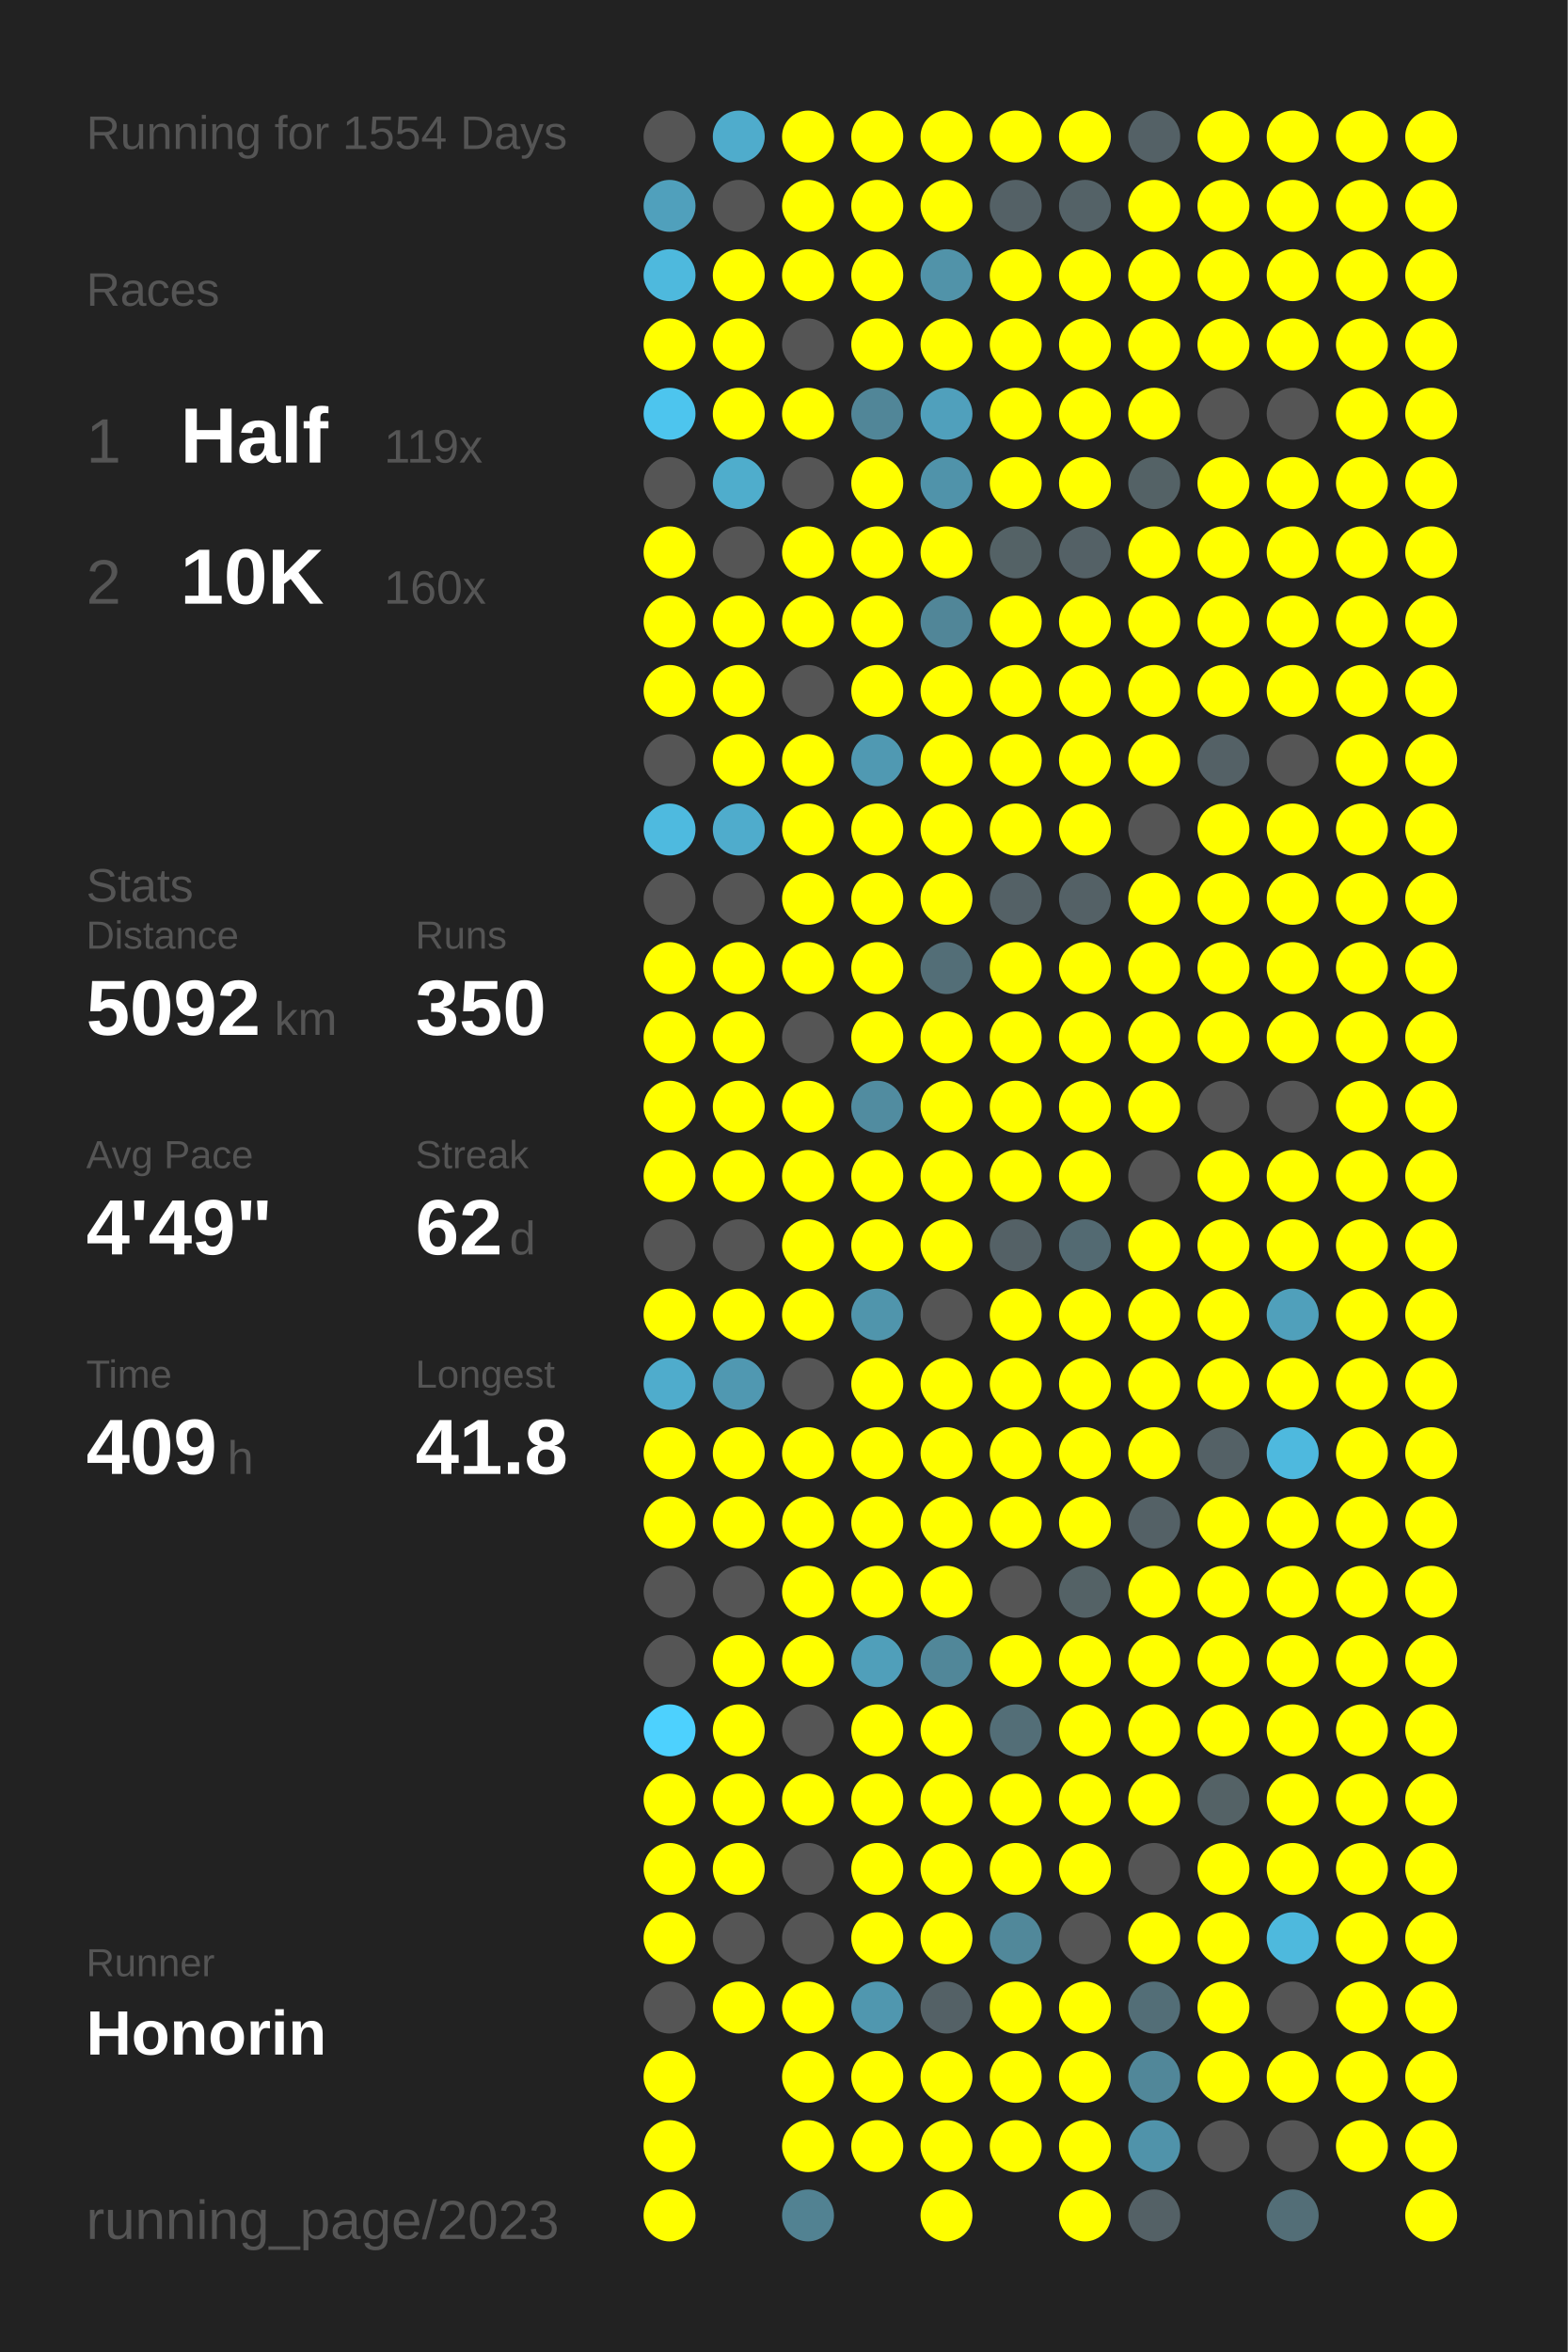
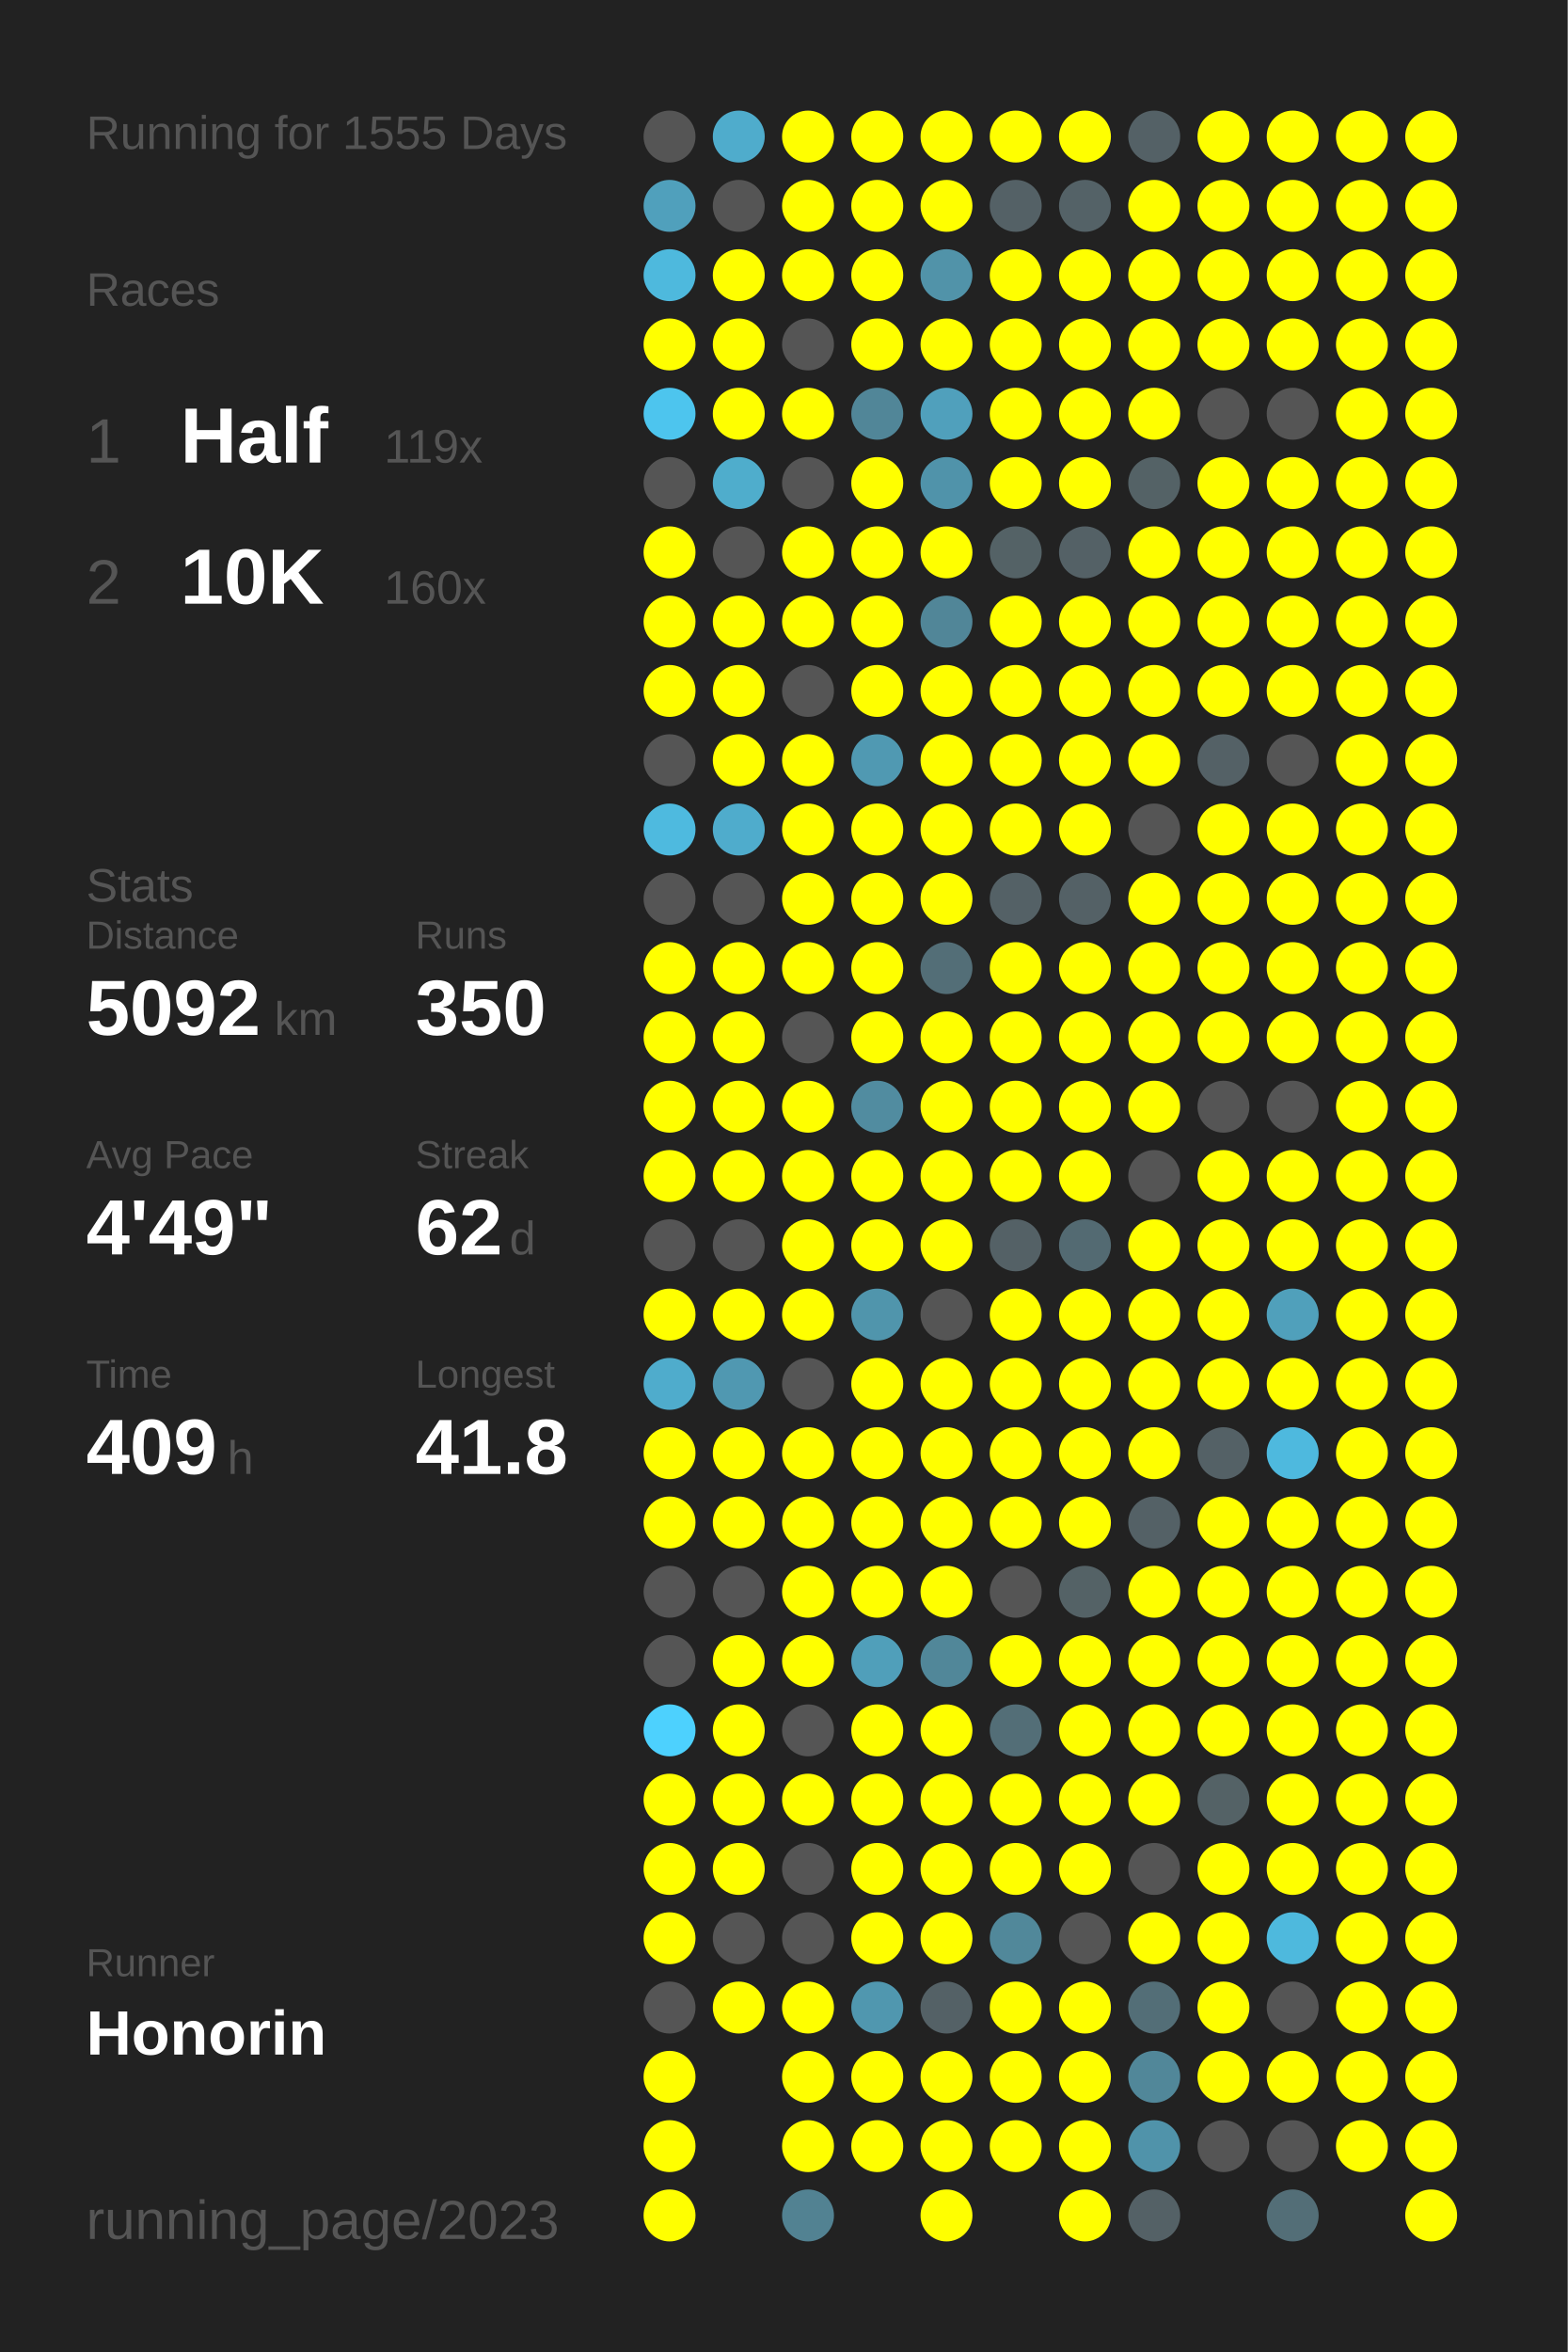
<svg xmlns="http://www.w3.org/2000/svg" baseProfile="full" height="300mm" version="1.1" viewBox="0,0,200,300" width="200mm">
  <defs />
  <rect fill="#222222" height="300" width="200" x="0" y="0" />
-   <text fill="#555555" style="font-size:6px; font-family:Arial;" x="11" y="19">Running for 1554 Days</text>
+   <text fill="#555555" style="font-size:6px; font-family:Arial;" x="11" y="19">Running for 1555 Days</text>
  <text fill="#555555" style="font-size:6px; font-family:Arial;" x="11" y="39">Races</text>
  <text fill="#555555" style="font-size:8px; font-family:Arial;" x="11" y="59">1</text>
  <text fill="#FFFFFF" style="font-size:10px; font-family:Arial; font-weight:bold;" x="23" y="59">Half</text>
  <text fill="#555555" style="font-size:6px; font-family:Arial;" x="49" y="59">119x</text>
  <text fill="#555555" style="font-size:8px; font-family:Arial;" x="11" y="77">2</text>
  <text fill="#FFFFFF" style="font-size:10px; font-family:Arial; font-weight:bold;" x="23" y="77">10K</text>
  <text fill="#555555" style="font-size:6px; font-family:Arial;" x="49" y="77">160x</text>
  <text fill="#555555" style="font-size:6px; font-family:Arial;" x="11" y="115">Stats</text>
  <text fill="#555555" style="font-size:5px; font-family:Arial;" x="11" y="121">Distance</text>
  <text fill="#FFFFFF" style="font-size:10px; font-family:Arial; font-weight:bold;" x="11" y="132">5092</text>
  <text fill="#555555" style="font-size:6px; font-family:Arial;" x="35" y="132">km</text>
  <text fill="#555555" style="font-size:5px; font-family:Arial;" x="53" y="121">Runs</text>
  <text fill="#FFFFFF" style="font-size:10px; font-family:Arial; font-weight:bold;" x="53" y="132">350</text>
  <text fill="#555555" style="font-size:5px; font-family:Arial;" x="11" y="149">Avg Pace</text>
  <text fill="#FFFFFF" style="font-size:10px; font-family:Arial; font-weight:bold;" x="11" y="160">4'49"</text>
  <text fill="#555555" style="font-size:5px; font-family:Arial;" x="53" y="149">Streak</text>
  <text fill="#FFFFFF" style="font-size:10px; font-family:Arial; font-weight:bold;" x="53" y="160">62</text>
  <text fill="#555555" style="font-size:6px; font-family:Arial;" x="65" y="160">d</text>
  <text fill="#555555" style="font-size:5px; font-family:Arial;" x="11" y="177">Time</text>
  <text fill="#FFFFFF" style="font-size:10px; font-family:Arial; font-weight:bold;" x="11" y="188">409</text>
  <text fill="#555555" style="font-size:6px; font-family:Arial;" x="29" y="188">h</text>
  <text fill="#555555" style="font-size:5px; font-family:Arial;" x="53" y="177">Longest</text>
  <text fill="#FFFFFF" style="font-size:10px; font-family:Arial; font-weight:bold;" x="53" y="188">41.8</text>
  <text fill="#555555" style="font-size:5px; font-family:Arial;" x="11" y="252.065">Runner</text>
  <text fill="#FFFFFF" style="font-size:8px; font-family:Arial; font-weight:bold;" x="11" y="262.065">Honorin</text>
  <text fill="#555555" style="font-size:7px; font-family:Arial;" x="11" y="285.581">running_page/2023</text>
  <circle cx="85.417" cy="17.419" fill="#555555" r="3.312" />
  <circle cx="85.417" cy="26.258" fill="#50a0bc" r="3.312" />
  <circle cx="85.417" cy="35.097" fill="#4eb9dd" r="3.312" />
  <circle cx="85.417" cy="43.935" fill="#FFFF00" r="3.312" />
  <circle cx="85.417" cy="52.774" fill="#4dc5ee" r="3.312" />
  <circle cx="85.417" cy="61.613" fill="#555555" r="3.312" />
  <circle cx="85.417" cy="70.452" fill="#FFFF00" r="3.312" />
  <circle cx="85.417" cy="79.29" fill="#FFFF00" r="3.312" />
  <circle cx="85.417" cy="88.129" fill="#FFFF00" r="3.312" />
  <circle cx="85.417" cy="96.968" fill="#555555" r="3.312" />
  <circle cx="85.417" cy="105.806" fill="#4ebadf" r="3.312" />
  <circle cx="85.417" cy="114.645" fill="#555555" r="3.312" />
  <circle cx="85.417" cy="123.484" fill="#FFFF00" r="3.312" />
  <circle cx="85.417" cy="132.323" fill="#FFFF00" r="3.312" />
  <circle cx="85.417" cy="141.161" fill="#FFFF00" r="3.312" />
  <circle cx="85.417" cy="150" fill="#FFFF00" r="3.312" />
  <circle cx="85.417" cy="158.839" fill="#555555" r="3.312" />
  <circle cx="85.417" cy="167.677" fill="#FFFF00" r="3.312" />
  <circle cx="85.417" cy="176.516" fill="#4faccc" r="3.312" />
  <circle cx="85.417" cy="185.355" fill="#FFFF00" r="3.312" />
  <circle cx="85.417" cy="194.194" fill="#FFFF00" r="3.312" />
  <circle cx="85.417" cy="203.032" fill="#555555" r="3.312" />
  <circle cx="85.417" cy="211.871" fill="#555555" r="3.312" />
  <circle cx="85.417" cy="220.71" fill="#4dd1fe" r="3.312" />
  <circle cx="85.417" cy="229.548" fill="#FFFF00" r="3.312" />
  <circle cx="85.417" cy="238.387" fill="#FFFF00" r="3.312" />
  <circle cx="85.417" cy="247.226" fill="#FFFF00" r="3.312" />
  <circle cx="85.417" cy="256.065" fill="#555555" r="3.312" />
  <circle cx="85.417" cy="264.903" fill="#FFFF00" r="3.312" />
  <circle cx="85.417" cy="273.742" fill="#FFFF00" r="3.312" />
  <circle cx="85.417" cy="282.581" fill="#FFFF00" r="3.312" />
  <circle cx="94.25" cy="17.419" fill="#4faccc" r="3.312" />
  <circle cx="94.25" cy="26.258" fill="#555555" r="3.312" />
  <circle cx="94.25" cy="35.097" fill="#FFFF00" r="3.312" />
  <circle cx="94.25" cy="43.935" fill="#FFFF00" r="3.312" />
  <circle cx="94.25" cy="52.774" fill="#FFFF00" r="3.312" />
  <circle cx="94.25" cy="61.613" fill="#4fadcc" r="3.312" />
  <circle cx="94.25" cy="70.452" fill="#555555" r="3.312" />
  <circle cx="94.25" cy="79.29" fill="#FFFF00" r="3.312" />
  <circle cx="94.25" cy="88.129" fill="#FFFF00" r="3.312" />
  <circle cx="94.25" cy="96.968" fill="#FFFF00" r="3.312" />
  <circle cx="94.25" cy="105.806" fill="#4faccc" r="3.312" />
  <circle cx="94.25" cy="114.645" fill="#555555" r="3.312" />
  <circle cx="94.25" cy="123.484" fill="#FFFF00" r="3.312" />
  <circle cx="94.25" cy="132.323" fill="#FFFF00" r="3.312" />
  <circle cx="94.25" cy="141.161" fill="#FFFF00" r="3.312" />
  <circle cx="94.25" cy="150" fill="#FFFF00" r="3.312" />
  <circle cx="94.25" cy="158.839" fill="#555555" r="3.312" />
  <circle cx="94.25" cy="167.677" fill="#FFFF00" r="3.312" />
  <circle cx="94.25" cy="176.516" fill="#5098b1" r="3.312" />
  <circle cx="94.25" cy="185.355" fill="#FFFF00" r="3.312" />
  <circle cx="94.25" cy="194.194" fill="#FFFF00" r="3.312" />
  <circle cx="94.25" cy="203.032" fill="#555555" r="3.312" />
  <circle cx="94.25" cy="211.871" fill="#FFFF00" r="3.312" />
  <circle cx="94.25" cy="220.71" fill="#FFFF00" r="3.312" />
  <circle cx="94.25" cy="229.548" fill="#FFFF00" r="3.312" />
  <circle cx="94.25" cy="238.387" fill="#FFFF00" r="3.312" />
  <circle cx="94.25" cy="247.226" fill="#555555" r="3.312" />
  <circle cx="94.25" cy="256.065" fill="#FFFF00" r="3.312" />
  <circle cx="103.083" cy="17.419" fill="#FFFF00" r="3.312" />
  <circle cx="103.083" cy="26.258" fill="#FFFF00" r="3.312" />
  <circle cx="103.083" cy="35.097" fill="#FFFF00" r="3.312" />
  <circle cx="103.083" cy="43.935" fill="#555555" r="3.312" />
  <circle cx="103.083" cy="52.774" fill="#FFFF00" r="3.312" />
  <circle cx="103.083" cy="61.613" fill="#555555" r="3.312" />
  <circle cx="103.083" cy="70.452" fill="#FFFF00" r="3.312" />
  <circle cx="103.083" cy="79.29" fill="#FFFF00" r="3.312" />
  <circle cx="103.083" cy="88.129" fill="#555555" r="3.312" />
  <circle cx="103.083" cy="96.968" fill="#FFFF00" r="3.312" />
  <circle cx="103.083" cy="105.806" fill="#FFFF00" r="3.312" />
  <circle cx="103.083" cy="114.645" fill="#FFFF00" r="3.312" />
  <circle cx="103.083" cy="123.484" fill="#FFFF00" r="3.312" />
  <circle cx="103.083" cy="132.323" fill="#555555" r="3.312" />
  <circle cx="103.083" cy="141.161" fill="#FFFF00" r="3.312" />
  <circle cx="103.083" cy="150" fill="#FFFF00" r="3.312" />
  <circle cx="103.083" cy="158.839" fill="#FFFF00" r="3.312" />
  <circle cx="103.083" cy="167.677" fill="#FFFF00" r="3.312" />
  <circle cx="103.083" cy="176.516" fill="#555555" r="3.312" />
  <circle cx="103.083" cy="185.355" fill="#FFFF00" r="3.312" />
  <circle cx="103.083" cy="194.194" fill="#FFFF00" r="3.312" />
  <circle cx="103.083" cy="203.032" fill="#FFFF00" r="3.312" />
  <circle cx="103.083" cy="211.871" fill="#FFFF00" r="3.312" />
  <circle cx="103.083" cy="220.71" fill="#555555" r="3.312" />
  <circle cx="103.083" cy="229.548" fill="#FFFF00" r="3.312" />
  <circle cx="103.083" cy="238.387" fill="#555555" r="3.312" />
  <circle cx="103.083" cy="247.226" fill="#555555" r="3.312" />
  <circle cx="103.083" cy="256.065" fill="#FFFF00" r="3.312" />
  <circle cx="103.083" cy="264.903" fill="#FFFF00" r="3.312" />
  <circle cx="103.083" cy="273.742" fill="#FFFF00" r="3.312" />
  <circle cx="103.083" cy="282.581" fill="#528292" r="3.312" />
  <circle cx="111.917" cy="17.419" fill="#FFFF00" r="3.312" />
  <circle cx="111.917" cy="26.258" fill="#FFFF00" r="3.312" />
  <circle cx="111.917" cy="35.097" fill="#FFFF00" r="3.312" />
  <circle cx="111.917" cy="43.935" fill="#FFFF00" r="3.312" />
  <circle cx="111.917" cy="52.774" fill="#518698" r="3.312" />
  <circle cx="111.917" cy="61.613" fill="#FFFF00" r="3.312" />
  <circle cx="111.917" cy="70.452" fill="#FFFF00" r="3.312" />
  <circle cx="111.917" cy="79.29" fill="#FFFF00" r="3.312" />
  <circle cx="111.917" cy="88.129" fill="#FFFF00" r="3.312" />
  <circle cx="111.917" cy="96.968" fill="#5099b2" r="3.312" />
  <circle cx="111.917" cy="105.806" fill="#FFFF00" r="3.312" />
  <circle cx="111.917" cy="114.645" fill="#FFFF00" r="3.312" />
  <circle cx="111.917" cy="123.484" fill="#FFFF00" r="3.312" />
  <circle cx="111.917" cy="132.323" fill="#FFFF00" r="3.312" />
  <circle cx="111.917" cy="141.161" fill="#518ca0" r="3.312" />
  <circle cx="111.917" cy="150" fill="#FFFF00" r="3.312" />
  <circle cx="111.917" cy="158.839" fill="#FFFF00" r="3.312" />
  <circle cx="111.917" cy="167.677" fill="#5095ac" r="3.312" />
  <circle cx="111.917" cy="176.516" fill="#FFFF00" r="3.312" />
  <circle cx="111.917" cy="185.355" fill="#FFFF00" r="3.312" />
  <circle cx="111.917" cy="194.194" fill="#FFFF00" r="3.312" />
  <circle cx="111.917" cy="203.032" fill="#FFFF00" r="3.312" />
  <circle cx="111.917" cy="211.871" fill="#509fba" r="3.312" />
  <circle cx="111.917" cy="220.71" fill="#FFFF00" r="3.312" />
  <circle cx="111.917" cy="229.548" fill="#FFFF00" r="3.312" />
  <circle cx="111.917" cy="238.387" fill="#FFFF00" r="3.312" />
  <circle cx="111.917" cy="247.226" fill="#FFFF00" r="3.312" />
  <circle cx="111.917" cy="256.065" fill="#5097af" r="3.312" />
  <circle cx="111.917" cy="264.903" fill="#FFFF00" r="3.312" />
  <circle cx="111.917" cy="273.742" fill="#FFFF00" r="3.312" />
  <circle cx="120.75" cy="17.419" fill="#FFFF00" r="3.312" />
  <circle cx="120.75" cy="26.258" fill="#FFFF00" r="3.312" />
  <circle cx="120.75" cy="35.097" fill="#5193a9" r="3.312" />
  <circle cx="120.75" cy="43.935" fill="#FFFF00" r="3.312" />
  <circle cx="120.75" cy="52.774" fill="#50a0bc" r="3.312" />
  <circle cx="120.75" cy="61.613" fill="#5093aa" r="3.312" />
  <circle cx="120.75" cy="70.452" fill="#FFFF00" r="3.312" />
  <circle cx="120.75" cy="79.29" fill="#518698" r="3.312" />
  <circle cx="120.75" cy="88.129" fill="#FFFF00" r="3.312" />
  <circle cx="120.75" cy="96.968" fill="#FFFF00" r="3.312" />
  <circle cx="120.75" cy="105.806" fill="#FFFF00" r="3.312" />
  <circle cx="120.75" cy="114.645" fill="#FFFF00" r="3.312" />
  <circle cx="120.75" cy="123.484" fill="#536e77" r="3.312" />
  <circle cx="120.75" cy="132.323" fill="#FFFF00" r="3.312" />
  <circle cx="120.75" cy="141.161" fill="#FFFF00" r="3.312" />
  <circle cx="120.75" cy="150" fill="#FFFF00" r="3.312" />
  <circle cx="120.75" cy="158.839" fill="#FFFF00" r="3.312" />
  <circle cx="120.75" cy="167.677" fill="#555555" r="3.312" />
  <circle cx="120.75" cy="176.516" fill="#FFFF00" r="3.312" />
  <circle cx="120.75" cy="185.355" fill="#FFFF00" r="3.312" />
  <circle cx="120.75" cy="194.194" fill="#FFFF00" r="3.312" />
  <circle cx="120.75" cy="203.032" fill="#FFFF00" r="3.312" />
  <circle cx="120.75" cy="211.871" fill="#518799" r="3.312" />
  <circle cx="120.75" cy="220.71" fill="#FFFF00" r="3.312" />
  <circle cx="120.75" cy="229.548" fill="#FFFF00" r="3.312" />
  <circle cx="120.75" cy="238.387" fill="#FFFF00" r="3.312" />
  <circle cx="120.75" cy="247.226" fill="#FFFF00" r="3.312" />
  <circle cx="120.75" cy="256.065" fill="#546166" r="3.312" />
  <circle cx="120.75" cy="264.903" fill="#FFFF00" r="3.312" />
  <circle cx="120.75" cy="273.742" fill="#FFFF00" r="3.312" />
  <circle cx="120.75" cy="282.581" fill="#FFFF00" r="3.312" />
  <circle cx="129.583" cy="17.419" fill="#FFFF00" r="3.312" />
  <circle cx="129.583" cy="26.258" fill="#546166" r="3.312" />
  <circle cx="129.583" cy="35.097" fill="#FFFF00" r="3.312" />
  <circle cx="129.583" cy="43.935" fill="#FFFF00" r="3.312" />
  <circle cx="129.583" cy="52.774" fill="#FFFF00" r="3.312" />
  <circle cx="129.583" cy="61.613" fill="#FFFF00" r="3.312" />
  <circle cx="129.583" cy="70.452" fill="#546266" r="3.312" />
  <circle cx="129.583" cy="79.29" fill="#FFFF00" r="3.312" />
  <circle cx="129.583" cy="88.129" fill="#FFFF00" r="3.312" />
  <circle cx="129.583" cy="96.968" fill="#FFFF00" r="3.312" />
  <circle cx="129.583" cy="105.806" fill="#FFFF00" r="3.312" />
  <circle cx="129.583" cy="114.645" fill="#546166" r="3.312" />
  <circle cx="129.583" cy="123.484" fill="#FFFF00" r="3.312" />
  <circle cx="129.583" cy="132.323" fill="#FFFF00" r="3.312" />
  <circle cx="129.583" cy="141.161" fill="#FFFF00" r="3.312" />
  <circle cx="129.583" cy="150" fill="#FFFF00" r="3.312" />
  <circle cx="129.583" cy="158.839" fill="#546166" r="3.312" />
  <circle cx="129.583" cy="167.677" fill="#FFFF00" r="3.312" />
  <circle cx="129.583" cy="176.516" fill="#FFFF00" r="3.312" />
  <circle cx="129.583" cy="185.355" fill="#FFFF00" r="3.312" />
  <circle cx="129.583" cy="194.194" fill="#FFFF00" r="3.312" />
  <circle cx="129.583" cy="203.032" fill="#555555" r="3.312" />
  <circle cx="129.583" cy="211.871" fill="#FFFF00" r="3.312" />
  <circle cx="129.583" cy="220.71" fill="#536e77" r="3.312" />
  <circle cx="129.583" cy="229.548" fill="#FFFF00" r="3.312" />
  <circle cx="129.583" cy="238.387" fill="#FFFF00" r="3.312" />
  <circle cx="129.583" cy="247.226" fill="#51889a" r="3.312" />
  <circle cx="129.583" cy="256.065" fill="#FFFF00" r="3.312" />
  <circle cx="129.583" cy="264.903" fill="#FFFF00" r="3.312" />
  <circle cx="129.583" cy="273.742" fill="#FFFF00" r="3.312" />
  <circle cx="138.417" cy="17.419" fill="#FFFF00" r="3.312" />
  <circle cx="138.417" cy="26.258" fill="#546267" r="3.312" />
  <circle cx="138.417" cy="35.097" fill="#FFFF00" r="3.312" />
  <circle cx="138.417" cy="43.935" fill="#FFFF00" r="3.312" />
  <circle cx="138.417" cy="52.774" fill="#FFFF00" r="3.312" />
  <circle cx="138.417" cy="61.613" fill="#FFFF00" r="3.312" />
  <circle cx="138.417" cy="70.452" fill="#546166" r="3.312" />
  <circle cx="138.417" cy="79.29" fill="#FFFF00" r="3.312" />
  <circle cx="138.417" cy="88.129" fill="#FFFF00" r="3.312" />
  <circle cx="138.417" cy="96.968" fill="#FFFF00" r="3.312" />
  <circle cx="138.417" cy="105.806" fill="#FFFF00" r="3.312" />
  <circle cx="138.417" cy="114.645" fill="#546166" r="3.312" />
  <circle cx="138.417" cy="123.484" fill="#FFFF00" r="3.312" />
  <circle cx="138.417" cy="132.323" fill="#FFFF00" r="3.312" />
  <circle cx="138.417" cy="141.161" fill="#FFFF00" r="3.312" />
  <circle cx="138.417" cy="150" fill="#FFFF00" r="3.312" />
  <circle cx="138.417" cy="158.839" fill="#536a72" r="3.312" />
  <circle cx="138.417" cy="167.677" fill="#FFFF00" r="3.312" />
  <circle cx="138.417" cy="176.516" fill="#FFFF00" r="3.312" />
  <circle cx="138.417" cy="185.355" fill="#FFFF00" r="3.312" />
  <circle cx="138.417" cy="194.194" fill="#FFFF00" r="3.312" />
  <circle cx="138.417" cy="203.032" fill="#546266" r="3.312" />
  <circle cx="138.417" cy="211.871" fill="#FFFF00" r="3.312" />
  <circle cx="138.417" cy="220.71" fill="#FFFF00" r="3.312" />
  <circle cx="138.417" cy="229.548" fill="#FFFF00" r="3.312" />
  <circle cx="138.417" cy="238.387" fill="#FFFF00" r="3.312" />
  <circle cx="138.417" cy="247.226" fill="#555555" r="3.312" />
  <circle cx="138.417" cy="256.065" fill="#FFFF00" r="3.312" />
  <circle cx="138.417" cy="264.903" fill="#FFFF00" r="3.312" />
  <circle cx="138.417" cy="273.742" fill="#FFFF00" r="3.312" />
  <circle cx="138.417" cy="282.581" fill="#FFFF00" r="3.312" />
  <circle cx="147.25" cy="17.419" fill="#546166" r="3.312" />
  <circle cx="147.25" cy="26.258" fill="#FFFF00" r="3.312" />
  <circle cx="147.25" cy="35.097" fill="#FFFF00" r="3.312" />
  <circle cx="147.25" cy="43.935" fill="#FFFF00" r="3.312" />
  <circle cx="147.25" cy="52.774" fill="#FFFF00" r="3.312" />
  <circle cx="147.25" cy="61.613" fill="#546266" r="3.312" />
  <circle cx="147.25" cy="70.452" fill="#FFFF00" r="3.312" />
  <circle cx="147.25" cy="79.29" fill="#FFFF00" r="3.312" />
  <circle cx="147.25" cy="88.129" fill="#FFFF00" r="3.312" />
  <circle cx="147.25" cy="96.968" fill="#FFFF00" r="3.312" />
  <circle cx="147.25" cy="105.806" fill="#555555" r="3.312" />
  <circle cx="147.25" cy="114.645" fill="#FFFF00" r="3.312" />
  <circle cx="147.25" cy="123.484" fill="#FFFF00" r="3.312" />
  <circle cx="147.25" cy="132.323" fill="#FFFF00" r="3.312" />
  <circle cx="147.25" cy="141.161" fill="#FFFF00" r="3.312" />
  <circle cx="147.25" cy="150" fill="#555555" r="3.312" />
  <circle cx="147.25" cy="158.839" fill="#FFFF00" r="3.312" />
  <circle cx="147.25" cy="167.677" fill="#FFFF00" r="3.312" />
  <circle cx="147.25" cy="176.516" fill="#FFFF00" r="3.312" />
  <circle cx="147.25" cy="185.355" fill="#FFFF00" r="3.312" />
  <circle cx="147.25" cy="194.194" fill="#546166" r="3.312" />
  <circle cx="147.25" cy="203.032" fill="#FFFF00" r="3.312" />
  <circle cx="147.25" cy="211.871" fill="#FFFF00" r="3.312" />
  <circle cx="147.25" cy="220.71" fill="#FFFF00" r="3.312" />
  <circle cx="147.25" cy="229.548" fill="#FFFF00" r="3.312" />
  <circle cx="147.25" cy="238.387" fill="#555555" r="3.312" />
  <circle cx="147.25" cy="247.226" fill="#FFFF00" r="3.312" />
  <circle cx="147.25" cy="256.065" fill="#536e77" r="3.312" />
  <circle cx="147.25" cy="264.903" fill="#518799" r="3.312" />
  <circle cx="147.25" cy="273.742" fill="#5093aa" r="3.312" />
  <circle cx="147.25" cy="282.581" fill="#546166" r="3.312" />
  <circle cx="156.083" cy="17.419" fill="#FFFF00" r="3.312" />
  <circle cx="156.083" cy="26.258" fill="#FFFF00" r="3.312" />
  <circle cx="156.083" cy="35.097" fill="#FFFF00" r="3.312" />
  <circle cx="156.083" cy="43.935" fill="#FFFF00" r="3.312" />
  <circle cx="156.083" cy="52.774" fill="#555555" r="3.312" />
  <circle cx="156.083" cy="61.613" fill="#FFFF00" r="3.312" />
  <circle cx="156.083" cy="70.452" fill="#FFFF00" r="3.312" />
  <circle cx="156.083" cy="79.29" fill="#FFFF00" r="3.312" />
  <circle cx="156.083" cy="88.129" fill="#FFFF00" r="3.312" />
  <circle cx="156.083" cy="96.968" fill="#546166" r="3.312" />
  <circle cx="156.083" cy="105.806" fill="#FFFF00" r="3.312" />
  <circle cx="156.083" cy="114.645" fill="#FFFF00" r="3.312" />
  <circle cx="156.083" cy="123.484" fill="#FFFF00" r="3.312" />
  <circle cx="156.083" cy="132.323" fill="#FFFF00" r="3.312" />
  <circle cx="156.083" cy="141.161" fill="#555555" r="3.312" />
  <circle cx="156.083" cy="150" fill="#FFFF00" r="3.312" />
  <circle cx="156.083" cy="158.839" fill="#FFFF00" r="3.312" />
  <circle cx="156.083" cy="167.677" fill="#FFFF00" r="3.312" />
  <circle cx="156.083" cy="176.516" fill="#FFFF00" r="3.312" />
  <circle cx="156.083" cy="185.355" fill="#546166" r="3.312" />
  <circle cx="156.083" cy="194.194" fill="#FFFF00" r="3.312" />
  <circle cx="156.083" cy="203.032" fill="#FFFF00" r="3.312" />
  <circle cx="156.083" cy="211.871" fill="#FFFF00" r="3.312" />
  <circle cx="156.083" cy="220.71" fill="#FFFF00" r="3.312" />
  <circle cx="156.083" cy="229.548" fill="#546266" r="3.312" />
  <circle cx="156.083" cy="238.387" fill="#FFFF00" r="3.312" />
  <circle cx="156.083" cy="247.226" fill="#FFFF00" r="3.312" />
  <circle cx="156.083" cy="256.065" fill="#FFFF00" r="3.312" />
  <circle cx="156.083" cy="264.903" fill="#FFFF00" r="3.312" />
  <circle cx="156.083" cy="273.742" fill="#555555" r="3.312" />
  <circle cx="164.917" cy="17.419" fill="#FFFF00" r="3.312" />
  <circle cx="164.917" cy="26.258" fill="#FFFF00" r="3.312" />
  <circle cx="164.917" cy="35.097" fill="#FFFF00" r="3.312" />
  <circle cx="164.917" cy="43.935" fill="#FFFF00" r="3.312" />
  <circle cx="164.917" cy="52.774" fill="#555555" r="3.312" />
  <circle cx="164.917" cy="61.613" fill="#FFFF00" r="3.312" />
  <circle cx="164.917" cy="70.452" fill="#FFFF00" r="3.312" />
  <circle cx="164.917" cy="79.29" fill="#FFFF00" r="3.312" />
  <circle cx="164.917" cy="88.129" fill="#FFFF00" r="3.312" />
  <circle cx="164.917" cy="96.968" fill="#555555" r="3.312" />
  <circle cx="164.917" cy="105.806" fill="#FFFF00" r="3.312" />
  <circle cx="164.917" cy="114.645" fill="#FFFF00" r="3.312" />
  <circle cx="164.917" cy="123.484" fill="#FFFF00" r="3.312" />
  <circle cx="164.917" cy="132.323" fill="#FFFF00" r="3.312" />
  <circle cx="164.917" cy="141.161" fill="#555555" r="3.312" />
  <circle cx="164.917" cy="150" fill="#FFFF00" r="3.312" />
  <circle cx="164.917" cy="158.839" fill="#FFFF00" r="3.312" />
  <circle cx="164.917" cy="167.677" fill="#50a0bb" r="3.312" />
  <circle cx="164.917" cy="176.516" fill="#FFFF00" r="3.312" />
  <circle cx="164.917" cy="185.355" fill="#4eb9de" r="3.312" />
  <circle cx="164.917" cy="194.194" fill="#FFFF00" r="3.312" />
  <circle cx="164.917" cy="203.032" fill="#FFFF00" r="3.312" />
  <circle cx="164.917" cy="211.871" fill="#FFFF00" r="3.312" />
  <circle cx="164.917" cy="220.71" fill="#FFFF00" r="3.312" />
  <circle cx="164.917" cy="229.548" fill="#FFFF00" r="3.312" />
  <circle cx="164.917" cy="238.387" fill="#FFFF00" r="3.312" />
  <circle cx="164.917" cy="247.226" fill="#4eb9dd" r="3.312" />
  <circle cx="164.917" cy="256.065" fill="#555555" r="3.312" />
  <circle cx="164.917" cy="264.903" fill="#FFFF00" r="3.312" />
  <circle cx="164.917" cy="273.742" fill="#555555" r="3.312" />
  <circle cx="164.917" cy="282.581" fill="#536e77" r="3.312" />
  <circle cx="173.75" cy="17.419" fill="#FFFF00" r="3.312" />
  <circle cx="173.75" cy="26.258" fill="#FFFF00" r="3.312" />
  <circle cx="173.75" cy="35.097" fill="#FFFF00" r="3.312" />
  <circle cx="173.75" cy="43.935" fill="#FFFF00" r="3.312" />
  <circle cx="173.75" cy="52.774" fill="#FFFF00" r="3.312" />
  <circle cx="173.75" cy="61.613" fill="#FFFF00" r="3.312" />
  <circle cx="173.75" cy="70.452" fill="#FFFF00" r="3.312" />
  <circle cx="173.75" cy="79.29" fill="#FFFF00" r="3.312" />
  <circle cx="173.75" cy="88.129" fill="#FFFF00" r="3.312" />
  <circle cx="173.75" cy="96.968" fill="#FFFF00" r="3.312" />
  <circle cx="173.75" cy="105.806" fill="#FFFF00" r="3.312" />
  <circle cx="173.75" cy="114.645" fill="#FFFF00" r="3.312" />
  <circle cx="173.75" cy="123.484" fill="#FFFF00" r="3.312" />
  <circle cx="173.75" cy="132.323" fill="#FFFF00" r="3.312" />
  <circle cx="173.75" cy="141.161" fill="#FFFF00" r="3.312" />
  <circle cx="173.75" cy="150" fill="#FFFF00" r="3.312" />
  <circle cx="173.75" cy="158.839" fill="#FFFF00" r="3.312" />
  <circle cx="173.75" cy="167.677" fill="#FFFF00" r="3.312" />
  <circle cx="173.75" cy="176.516" fill="#FFFF00" r="3.312" />
  <circle cx="173.75" cy="185.355" fill="#FFFF00" r="3.312" />
  <circle cx="173.75" cy="194.194" fill="#FFFF00" r="3.312" />
  <circle cx="173.75" cy="203.032" fill="#FFFF00" r="3.312" />
  <circle cx="173.75" cy="211.871" fill="#FFFF00" r="3.312" />
  <circle cx="173.75" cy="220.71" fill="#FFFF00" r="3.312" />
  <circle cx="173.75" cy="229.548" fill="#FFFF00" r="3.312" />
  <circle cx="173.75" cy="238.387" fill="#FFFF00" r="3.312" />
  <circle cx="173.75" cy="247.226" fill="#FFFF00" r="3.312" />
  <circle cx="173.75" cy="256.065" fill="#FFFF00" r="3.312" />
  <circle cx="173.75" cy="264.903" fill="#FFFF00" r="3.312" />
  <circle cx="173.75" cy="273.742" fill="#FFFF00" r="3.312" />
  <circle cx="182.583" cy="17.419" fill="#FFFF00" r="3.312" />
  <circle cx="182.583" cy="26.258" fill="#FFFF00" r="3.312" />
  <circle cx="182.583" cy="35.097" fill="#FFFF00" r="3.312" />
  <circle cx="182.583" cy="43.935" fill="#FFFF00" r="3.312" />
  <circle cx="182.583" cy="52.774" fill="#FFFF00" r="3.312" />
  <circle cx="182.583" cy="61.613" fill="#FFFF00" r="3.312" />
  <circle cx="182.583" cy="70.452" fill="#FFFF00" r="3.312" />
  <circle cx="182.583" cy="79.29" fill="#FFFF00" r="3.312" />
  <circle cx="182.583" cy="88.129" fill="#FFFF00" r="3.312" />
  <circle cx="182.583" cy="96.968" fill="#FFFF00" r="3.312" />
  <circle cx="182.583" cy="105.806" fill="#FFFF00" r="3.312" />
  <circle cx="182.583" cy="114.645" fill="#FFFF00" r="3.312" />
  <circle cx="182.583" cy="123.484" fill="#FFFF00" r="3.312" />
  <circle cx="182.583" cy="132.323" fill="#FFFF00" r="3.312" />
  <circle cx="182.583" cy="141.161" fill="#FFFF00" r="3.312" />
  <circle cx="182.583" cy="150" fill="#FFFF00" r="3.312" />
  <circle cx="182.583" cy="158.839" fill="#FFFF00" r="3.312" />
  <circle cx="182.583" cy="167.677" fill="#FFFF00" r="3.312" />
  <circle cx="182.583" cy="176.516" fill="#FFFF00" r="3.312" />
  <circle cx="182.583" cy="185.355" fill="#FFFF00" r="3.312" />
  <circle cx="182.583" cy="194.194" fill="#FFFF00" r="3.312" />
  <circle cx="182.583" cy="203.032" fill="#FFFF00" r="3.312" />
  <circle cx="182.583" cy="211.871" fill="#FFFF00" r="3.312" />
  <circle cx="182.583" cy="220.71" fill="#FFFF00" r="3.312" />
  <circle cx="182.583" cy="229.548" fill="#FFFF00" r="3.312" />
  <circle cx="182.583" cy="238.387" fill="#FFFF00" r="3.312" />
  <circle cx="182.583" cy="247.226" fill="#FFFF00" r="3.312" />
  <circle cx="182.583" cy="256.065" fill="#FFFF00" r="3.312" />
  <circle cx="182.583" cy="264.903" fill="#FFFF00" r="3.312" />
  <circle cx="182.583" cy="273.742" fill="#FFFF00" r="3.312" />
  <circle cx="182.583" cy="282.581" fill="#FFFF00" r="3.312" />
</svg>
